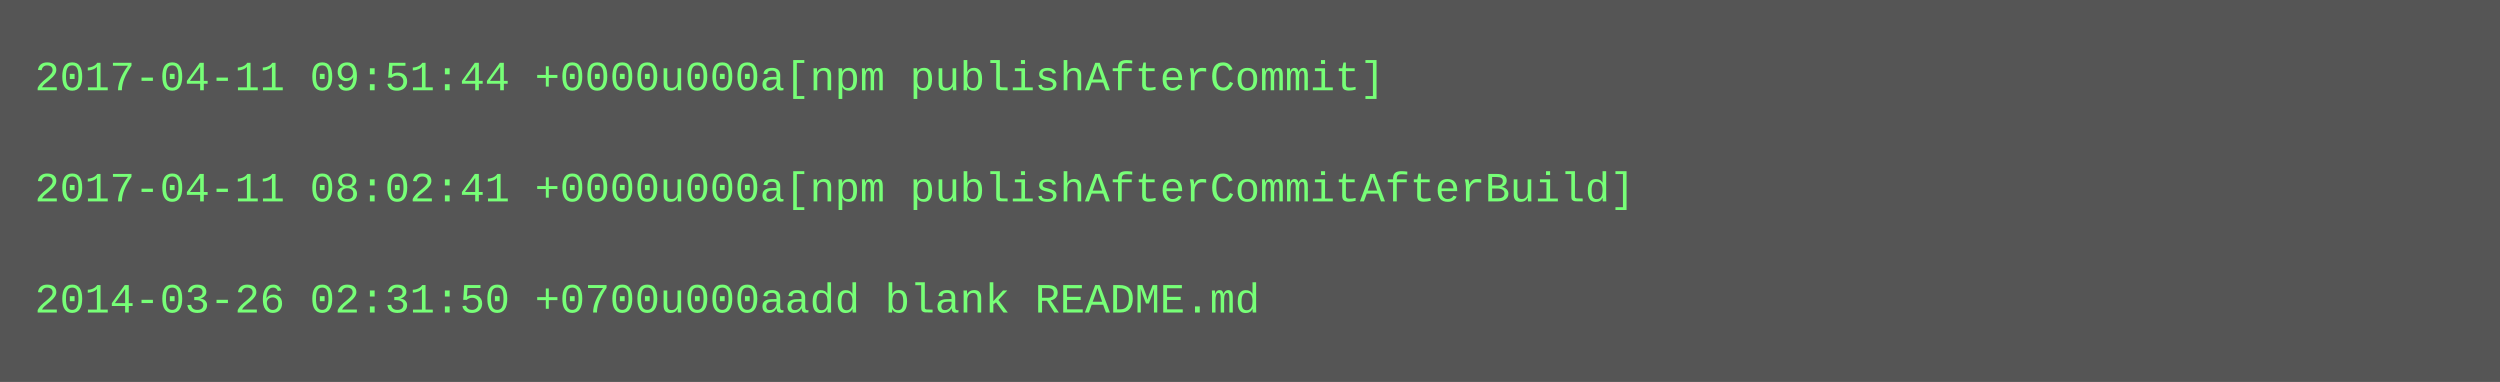
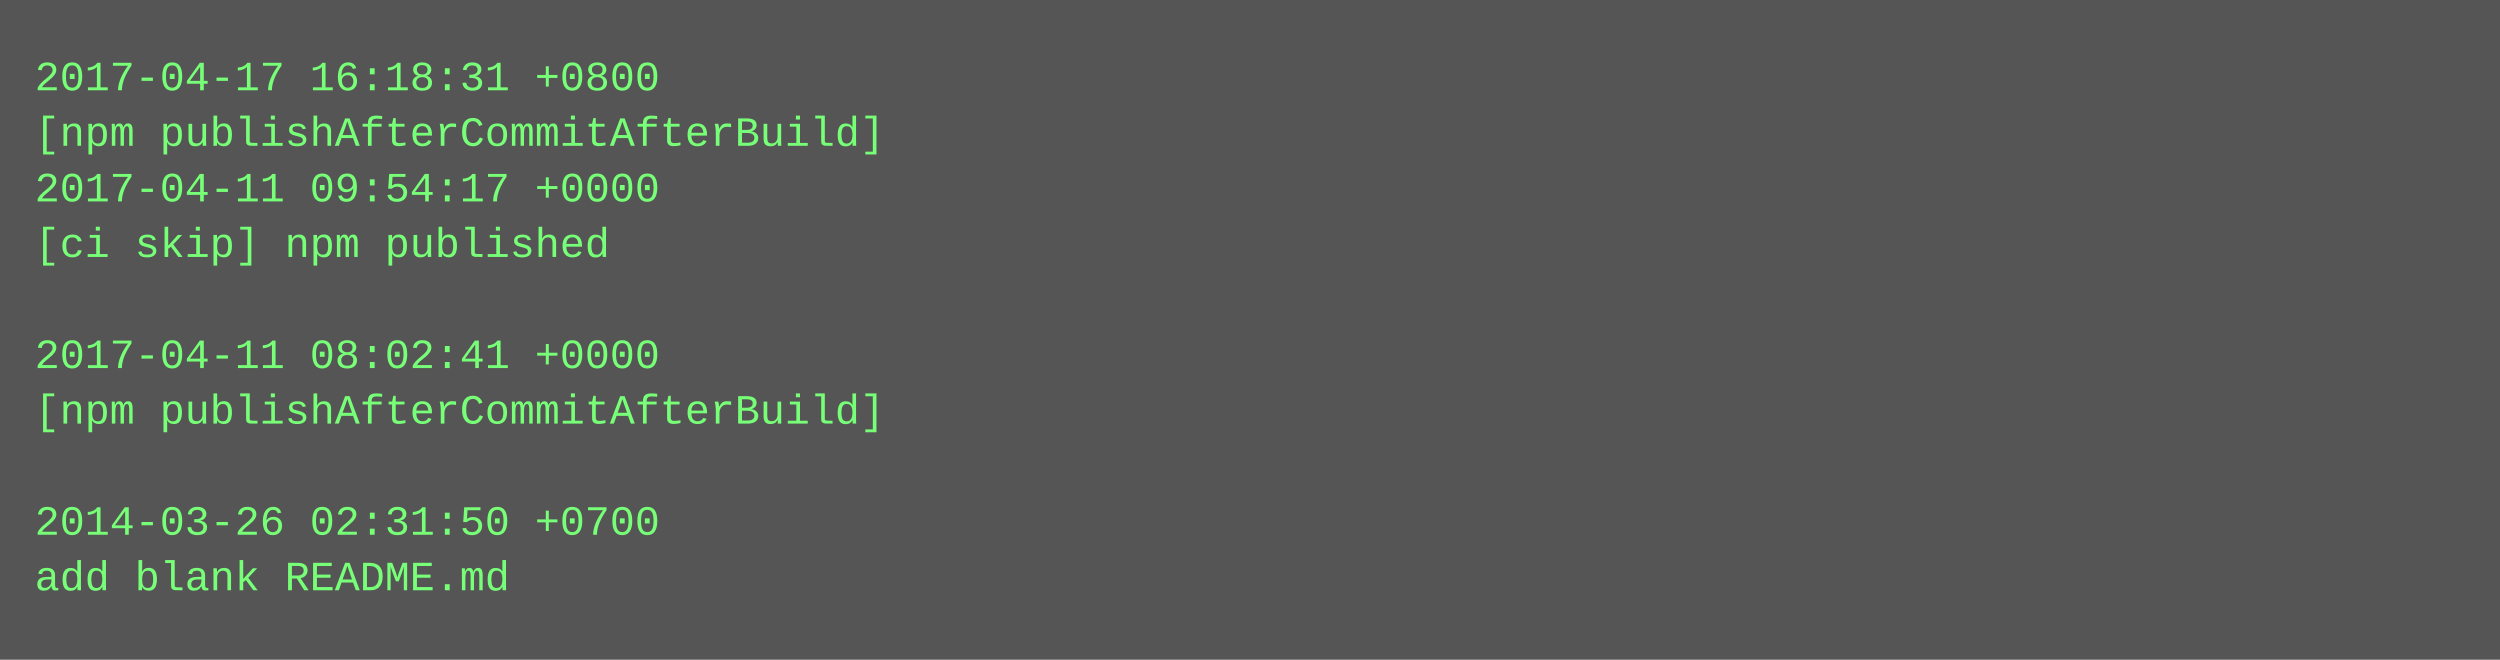
- <svg xmlns="http://www.w3.org/2000/svg" height="110" width="720">
-   <rect height="110" fill="#555" width="720" />
+ <svg xmlns="http://www.w3.org/2000/svg" height="190" width="720">
+   <rect height="190" fill="#555" width="720" />
  <text fill="#7f7" font-family="Courier New" font-size="12" xml:space="preserve">
-     <tspan x="10" y="26">2017-04-11 09:51:44 +0000u000a[npm publishAfterCommit]</tspan>
-     <tspan x="10" y="42" />
-     <tspan x="10" y="58">2017-04-11 08:02:41 +0000u000a[npm publishAfterCommitAfterBuild]</tspan>
-     <tspan x="10" y="74" />
-     <tspan x="10" y="90">2014-03-26 02:31:50 +0700u000aadd blank README.md</tspan>
+     <tspan x="10" y="26">2017-04-17 16:18:31 +0800</tspan>
+     <tspan x="10" y="42">[npm publishAfterCommitAfterBuild]</tspan>
+     <tspan x="10" y="58">2017-04-11 09:54:17 +0000</tspan>
+     <tspan x="10" y="74">[ci skip] npm published</tspan>
+     <tspan x="10" y="90" />
+     <tspan x="10" y="106">2017-04-11 08:02:41 +0000</tspan>
+     <tspan x="10" y="122">[npm publishAfterCommitAfterBuild]</tspan>
+     <tspan x="10" y="138" />
+     <tspan x="10" y="154">2014-03-26 02:31:50 +0700</tspan>
+     <tspan x="10" y="170">add blank README.md</tspan>
  </text>
</svg>
